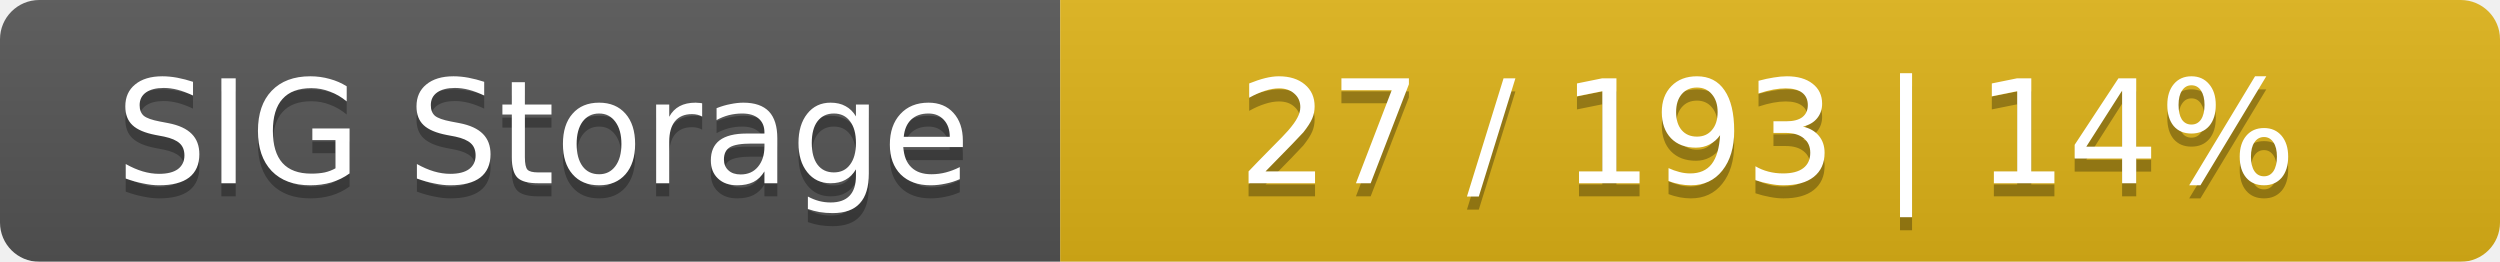
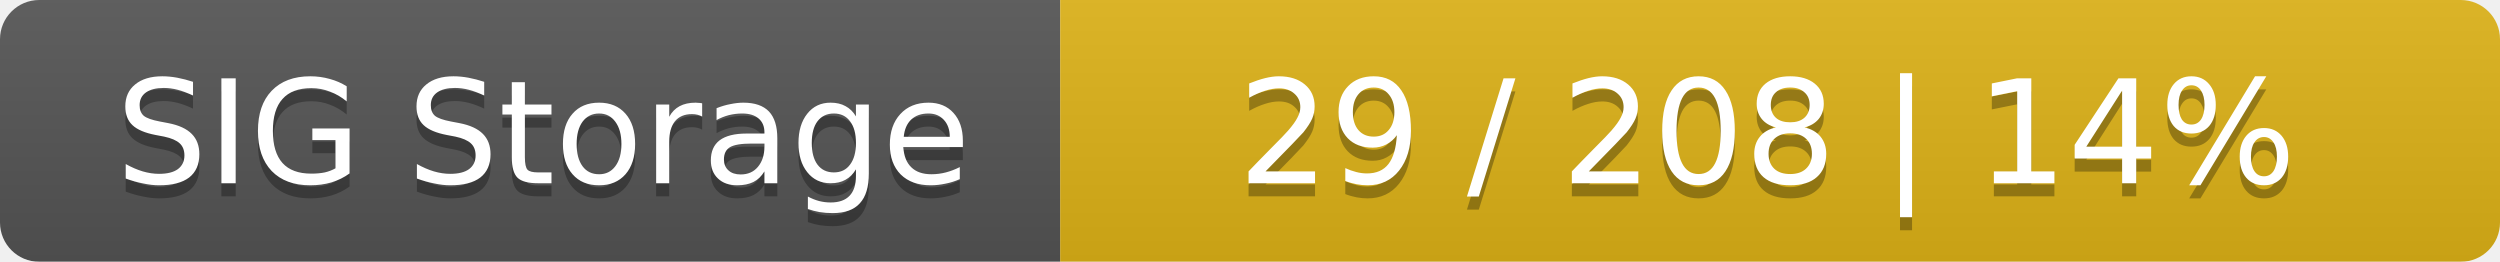
<svg xmlns="http://www.w3.org/2000/svg" width="191" height="20">
  <linearGradient id="smooth" x2="0" y2="100%">
    <stop offset="0" stop-color="#bbb" stop-opacity=".1" />
    <stop offset="1" stop-opacity=".1" />
  </linearGradient>
  <mask id="round">
    <rect width="191" height="20" rx="3" fill="#fff" />
  </mask>
  <g mask="url(#round)">
    <rect width="81" height="20" fill="#555" />
    <rect x="81" width="110" height="20" fill="#dfb317" />
    <rect width="191" height="20" fill="url(#smooth)" />
  </g>
  <g fill="#fff" text-anchor="middle" font-family="DejaVu Sans,Verdana,Geneva,sans-serif" font-size="11">
    <text x="41.5" y="15" fill="#010101" fill-opacity=".3">SIG Storage</text>
    <text x="41.5" y="14">SIG Storage</text>
-     <text x="135" y="15" fill="#010101" fill-opacity=".3">27 / 193    |    14%</text>
-     <text x="135" y="14">27 / 193    |    14%</text>
+     <text x="135" y="15" fill="#010101" fill-opacity=".3">29 / 208    |    14%</text>
+     <text x="135" y="14">29 / 208    |    14%</text>
  </g>
</svg>
